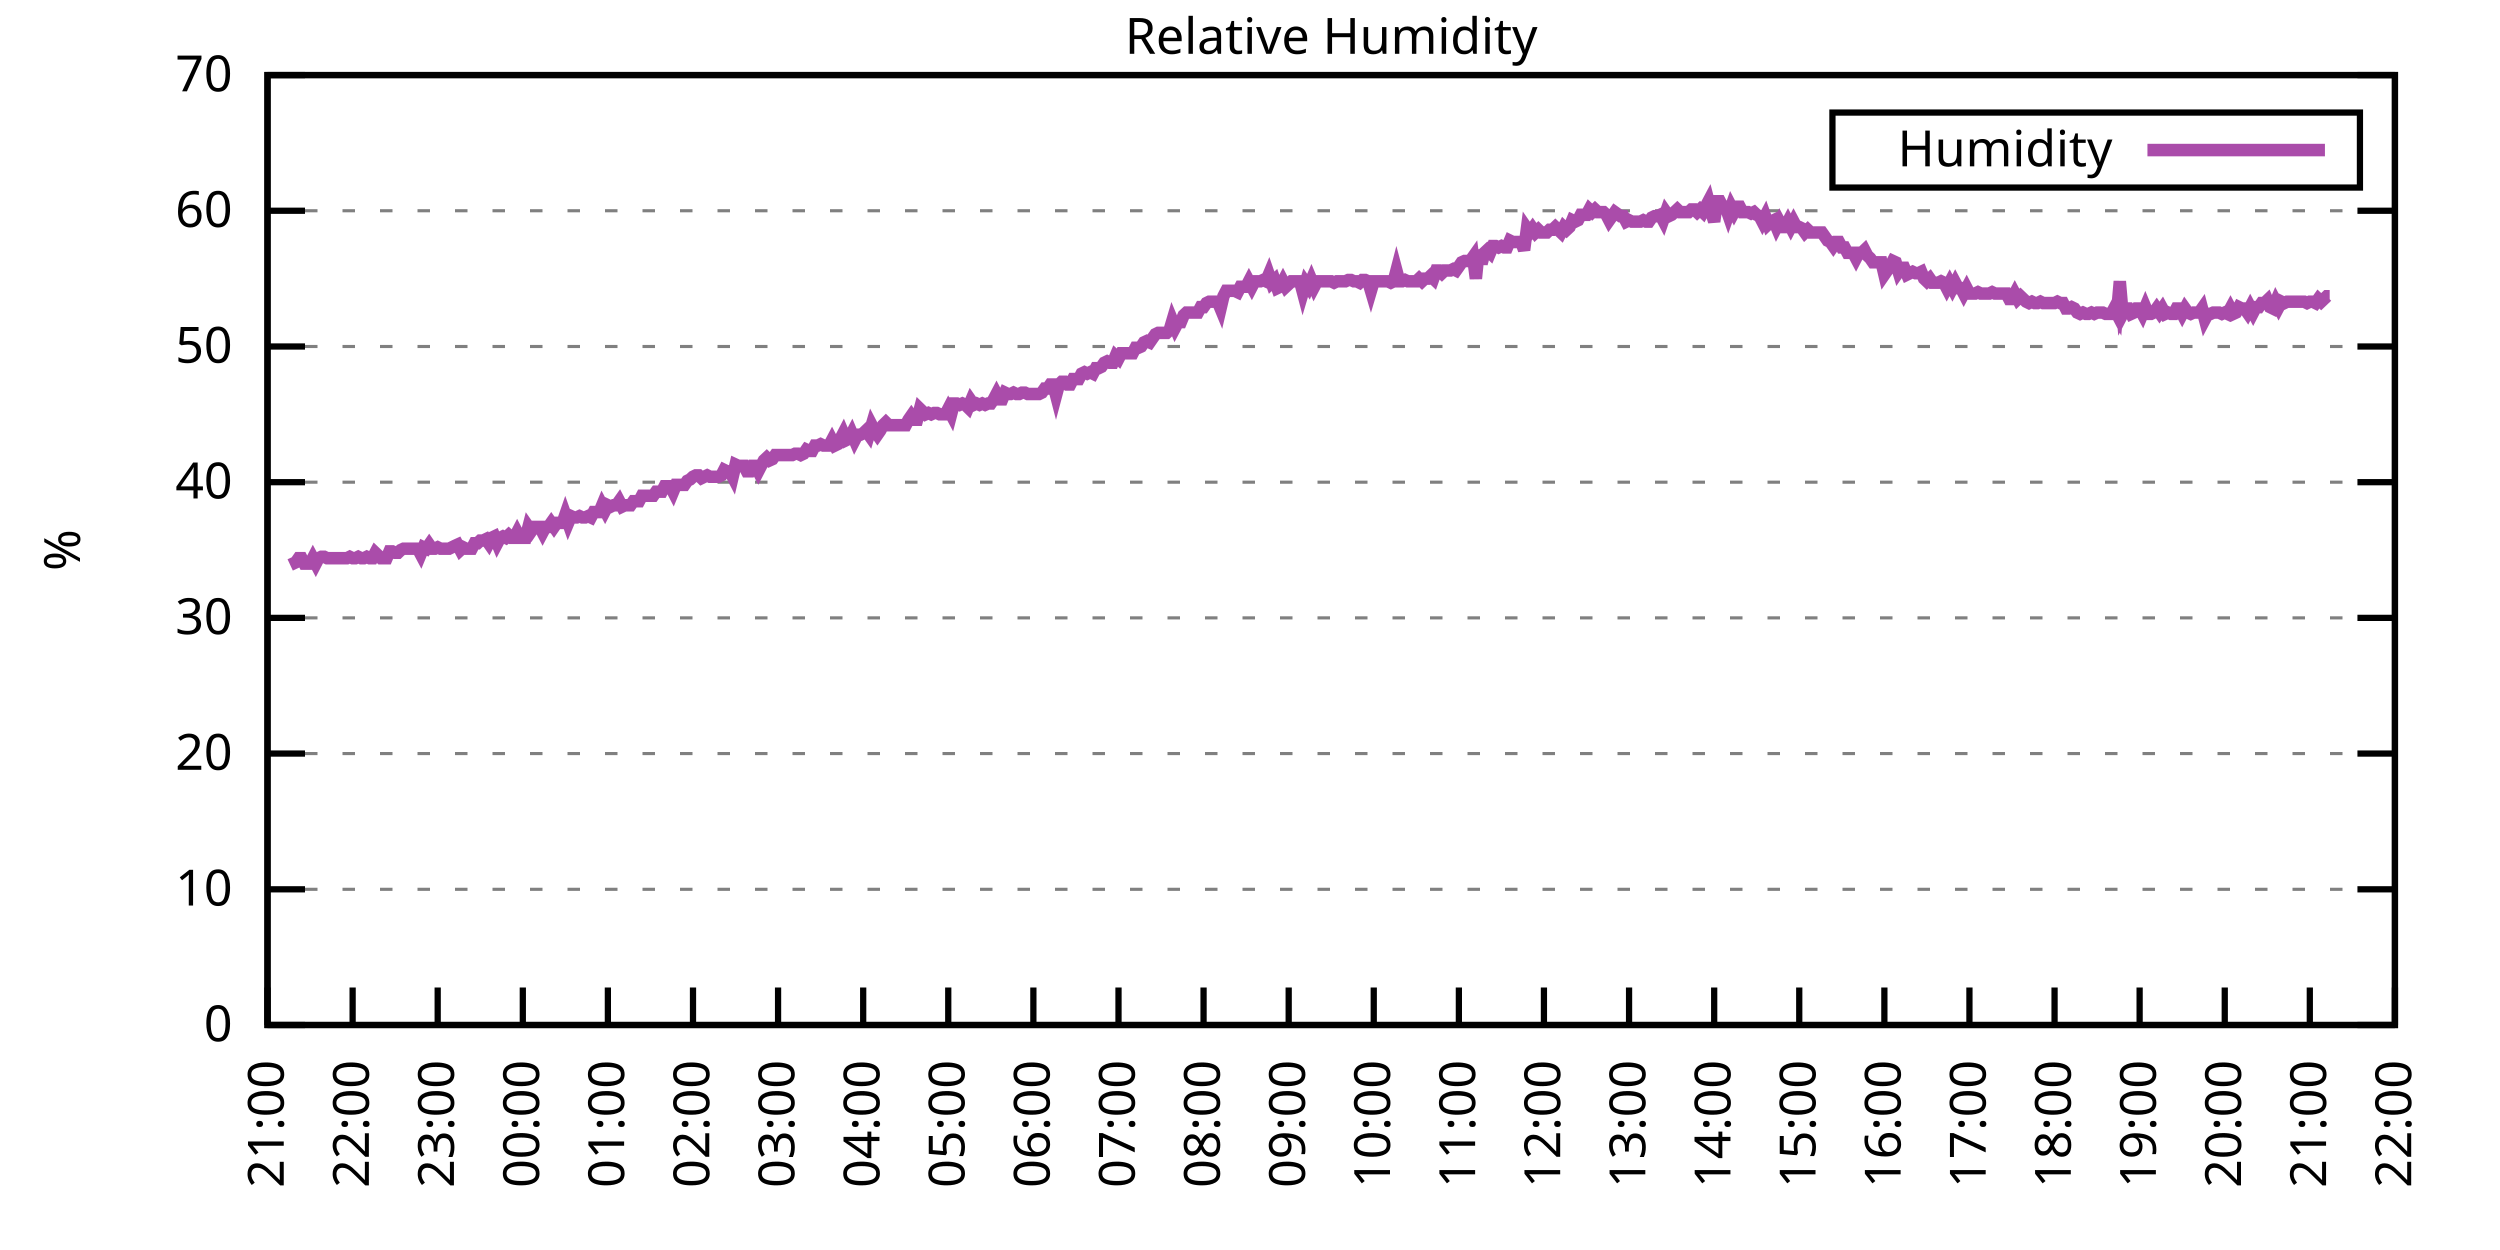
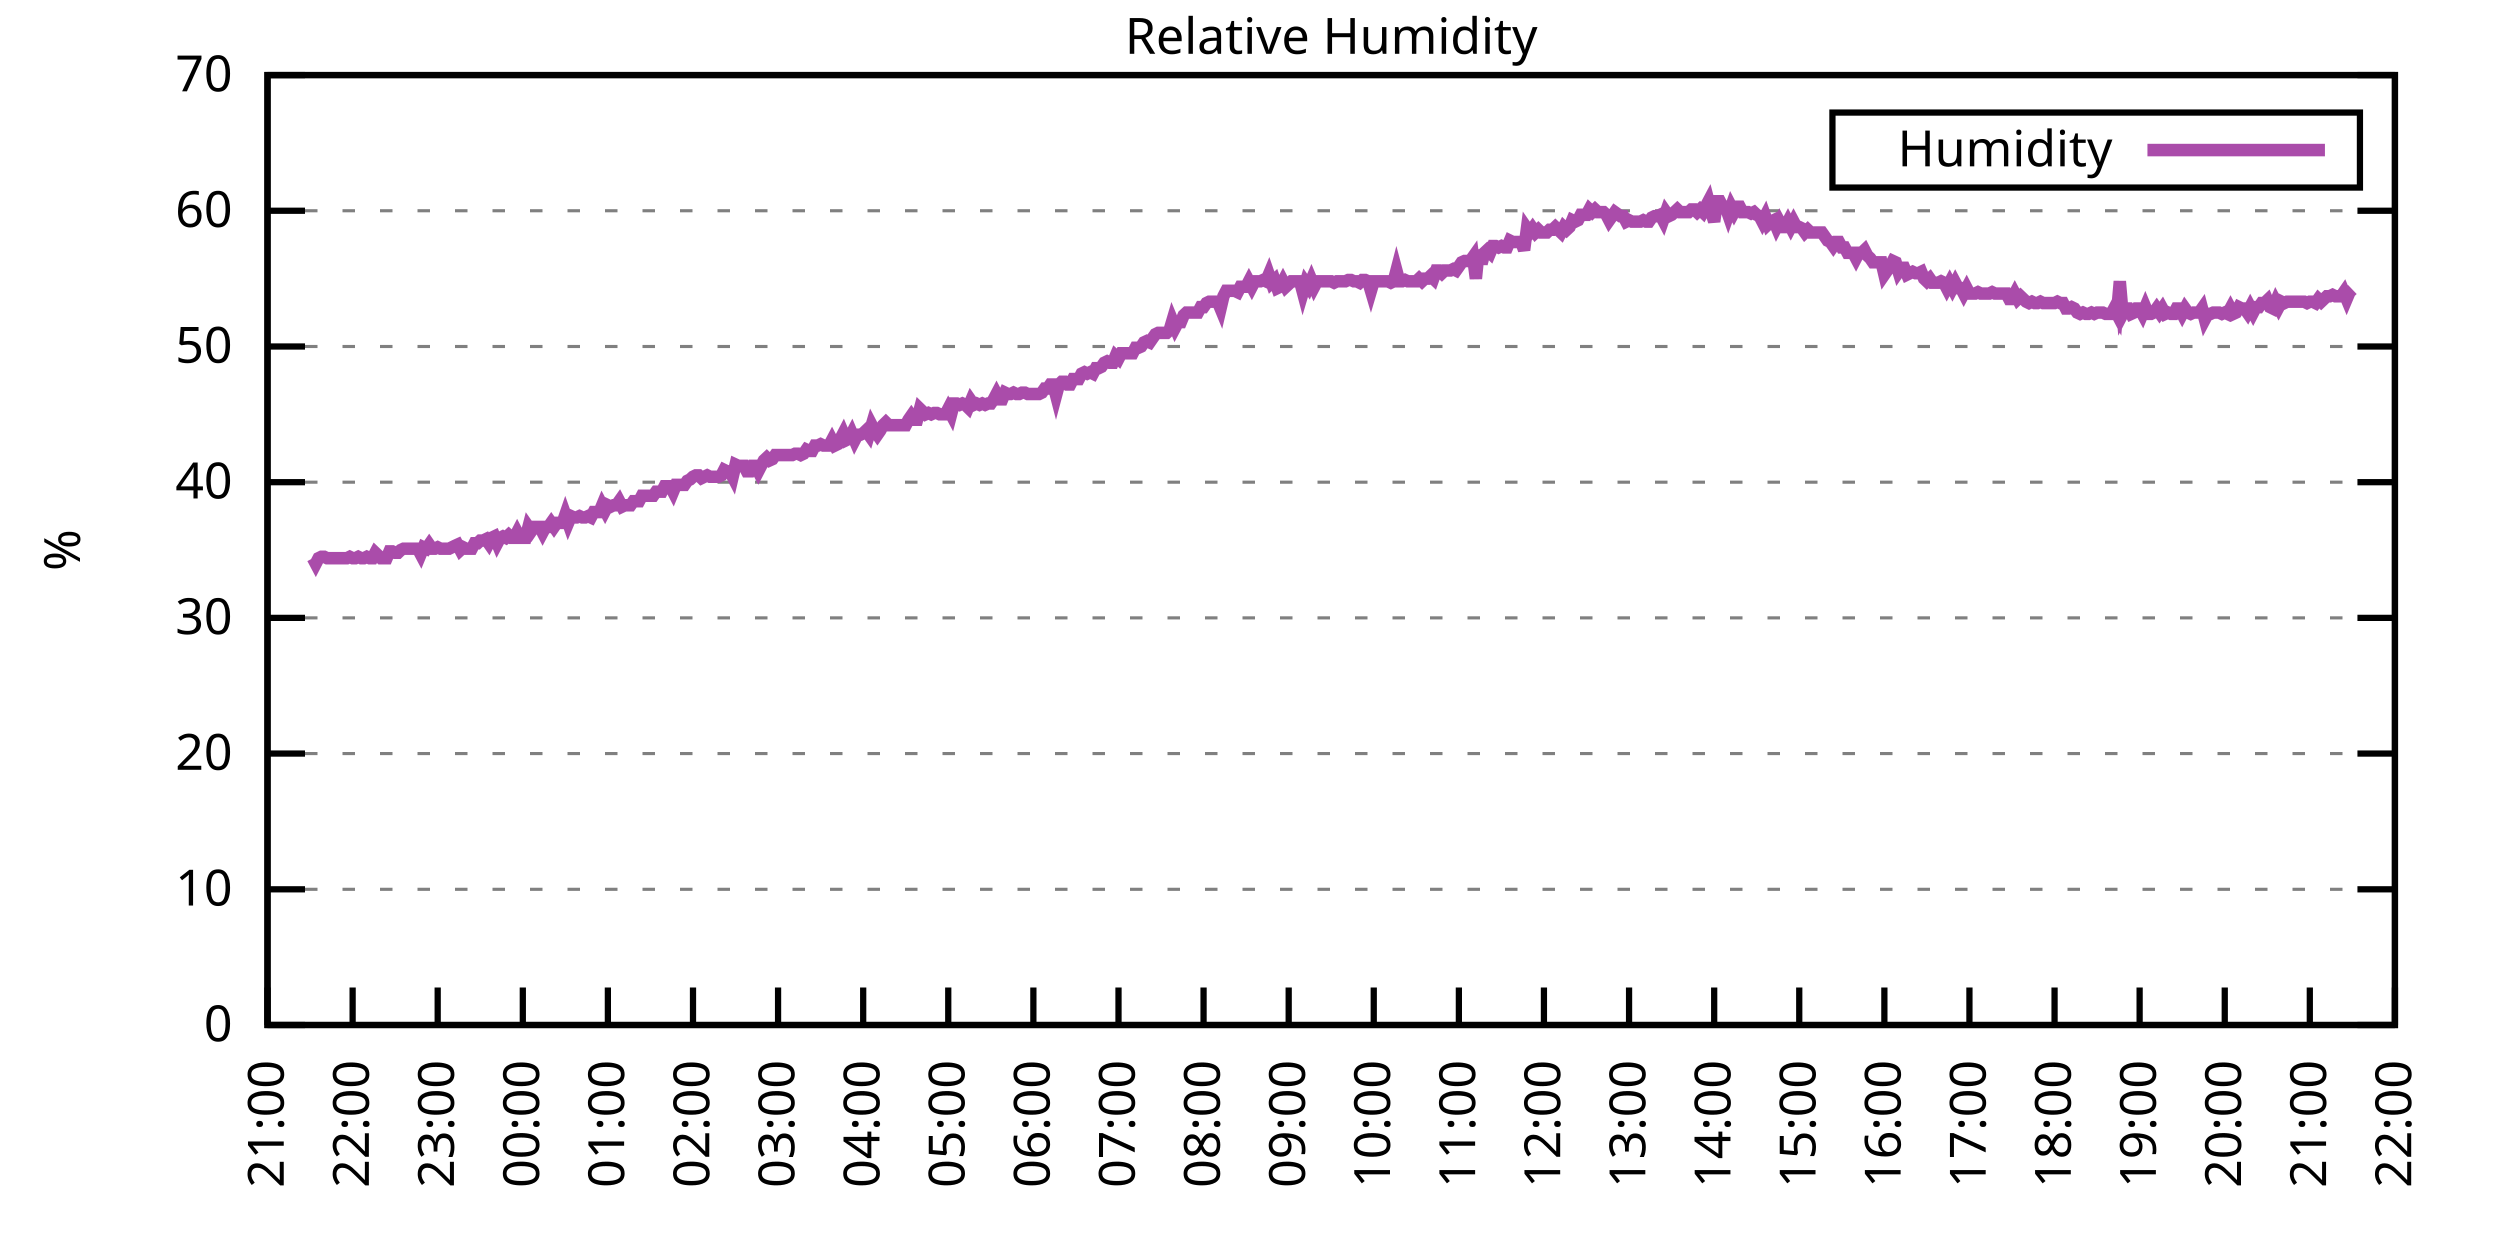
<svg xmlns="http://www.w3.org/2000/svg" xmlns:xlink="http://www.w3.org/1999/xlink" width="400" height="200" viewBox="0 0 400 200">
  <g id="gnuplot_canvas">
    <rect x="0" y="0" width="400" height="200" fill="none" />
    <defs>
      <circle id="gpDot" r="0.5" stroke-width="0.5" stroke="currentColor" />
      <path id="gpPt0" stroke-width="0.333" stroke="currentColor" d="M-1,0 h2 M0,-1 v2" />
      <path id="gpPt1" stroke-width="0.333" stroke="currentColor" d="M-1,-1 L1,1 M1,-1 L-1,1" />
      <path id="gpPt2" stroke-width="0.333" stroke="currentColor" d="M-1,0 L1,0 M0,-1 L0,1 M-1,-1 L1,1 M-1,1 L1,-1" />
      <rect id="gpPt3" stroke-width="0.333" stroke="currentColor" x="-1" y="-1" width="2" height="2" />
      <rect id="gpPt4" stroke-width="0.333" stroke="currentColor" fill="currentColor" x="-1" y="-1" width="2" height="2" />
      <circle id="gpPt5" stroke-width="0.333" stroke="currentColor" cx="0" cy="0" r="1" />
      <use xlink:href="#gpPt5" id="gpPt6" fill="currentColor" stroke="none" />
      <path id="gpPt7" stroke-width="0.333" stroke="currentColor" d="M0,-1.33 L-1.33,0.67 L1.33,0.67 z" />
      <use xlink:href="#gpPt7" id="gpPt8" fill="currentColor" stroke="none" />
      <use xlink:href="#gpPt7" id="gpPt9" stroke="currentColor" transform="rotate(180)" />
      <use xlink:href="#gpPt9" id="gpPt10" fill="currentColor" stroke="none" />
      <use xlink:href="#gpPt3" id="gpPt11" stroke="currentColor" transform="rotate(45)" />
      <use xlink:href="#gpPt11" id="gpPt12" fill="currentColor" stroke="none" />
      <path id="gpPt13" stroke-width="0.333" stroke="currentColor" d="M0,1.330 L1.265,0.411 L0.782,-1.067 L-0.782,-1.076 L-1.265,0.411 z" />
      <use xlink:href="#gpPt13" id="gpPt14" fill="currentColor" stroke="none" />
      <filter id="textbox" filterUnits="objectBoundingBox" x="0" y="0" height="1" width="1">
        <feFlood flood-color="white" flood-opacity="1" result="bgnd" />
        <feComposite in="SourceGraphic" in2="bgnd" operator="atop" />
      </filter>
      <filter id="greybox" filterUnits="objectBoundingBox" x="0" y="0" height="1" width="1">
        <feFlood flood-color="lightgrey" flood-opacity="1" result="grey" />
        <feComposite in="SourceGraphic" in2="grey" operator="atop" />
      </filter>
    </defs>
    <g fill="none" color="white" stroke="currentColor" stroke-width="1.00" stroke-linecap="butt" stroke-linejoin="miter">
</g>
    <g fill="none" color="black" stroke="currentColor" stroke-width="1.00" stroke-linecap="butt" stroke-linejoin="miter">
      <g stroke="none" shape-rendering="crispEdges">
        <polygon fill="rgb(255, 255, 255)" points="42.80,164.00 383.18,164.00 383.18,12.02 42.80,12.02 " />
      </g>
    </g>
    <g fill="none" color="black" stroke="currentColor" stroke-width="1.00" stroke-linecap="butt" stroke-linejoin="miter">
</g>
    <g fill="none" color="black" stroke="black" stroke-width="0.50" stroke-linecap="butt" stroke-linejoin="miter">
</g>
    <g fill="none" color="gray" stroke="currentColor" stroke-width="0.50" stroke-linecap="butt" stroke-linejoin="miter">
      <path stroke="gray" stroke-dasharray="2,4" class="gridline" d="M42.80,164.00 L383.19,164.00  " />
    </g>
    <g fill="none" color="gray" stroke="gray" stroke-width="1.00" stroke-linecap="butt" stroke-linejoin="miter">
</g>
    <g fill="none" color="black" stroke="currentColor" stroke-width="1.00" stroke-linecap="butt" stroke-linejoin="miter">
      <path stroke="black" d="M42.80,164.00 L48.80,164.00 M383.19,164.00 L377.19,164.00  " />
      <g transform="translate(37.20,166.60)" stroke="none" fill="black" font-family="Sans" font-size="8.00" text-anchor="end">
        <text>
          <tspan font-family="Sans"> 0</tspan>
        </text>
      </g>
    </g>
    <g fill="none" color="black" stroke="currentColor" stroke-width="1.00" stroke-linecap="butt" stroke-linejoin="miter">
</g>
    <g fill="none" color="black" stroke="black" stroke-width="0.50" stroke-linecap="butt" stroke-linejoin="miter">
</g>
    <g fill="none" color="gray" stroke="currentColor" stroke-width="0.50" stroke-linecap="butt" stroke-linejoin="miter">
      <path stroke="gray" stroke-dasharray="2,4" class="gridline" d="M42.80,142.29 L383.19,142.29  " />
    </g>
    <g fill="none" color="gray" stroke="gray" stroke-width="1.00" stroke-linecap="butt" stroke-linejoin="miter">
</g>
    <g fill="none" color="black" stroke="currentColor" stroke-width="1.00" stroke-linecap="butt" stroke-linejoin="miter">
      <path stroke="black" d="M42.80,142.29 L48.80,142.29 M383.19,142.29 L377.19,142.29  " />
      <g transform="translate(37.20,144.89)" stroke="none" fill="black" font-family="Sans" font-size="8.00" text-anchor="end">
        <text>
          <tspan font-family="Sans"> 10</tspan>
        </text>
      </g>
    </g>
    <g fill="none" color="black" stroke="currentColor" stroke-width="1.00" stroke-linecap="butt" stroke-linejoin="miter">
</g>
    <g fill="none" color="black" stroke="black" stroke-width="0.50" stroke-linecap="butt" stroke-linejoin="miter">
</g>
    <g fill="none" color="gray" stroke="currentColor" stroke-width="0.50" stroke-linecap="butt" stroke-linejoin="miter">
      <path stroke="gray" stroke-dasharray="2,4" class="gridline" d="M42.80,120.57 L383.19,120.57  " />
    </g>
    <g fill="none" color="gray" stroke="gray" stroke-width="1.00" stroke-linecap="butt" stroke-linejoin="miter">
</g>
    <g fill="none" color="black" stroke="currentColor" stroke-width="1.00" stroke-linecap="butt" stroke-linejoin="miter">
      <path stroke="black" d="M42.80,120.57 L48.80,120.57 M383.19,120.57 L377.19,120.57  " />
      <g transform="translate(37.20,123.17)" stroke="none" fill="black" font-family="Sans" font-size="8.00" text-anchor="end">
        <text>
          <tspan font-family="Sans"> 20</tspan>
        </text>
      </g>
    </g>
    <g fill="none" color="black" stroke="currentColor" stroke-width="1.00" stroke-linecap="butt" stroke-linejoin="miter">
</g>
    <g fill="none" color="black" stroke="black" stroke-width="0.50" stroke-linecap="butt" stroke-linejoin="miter">
</g>
    <g fill="none" color="gray" stroke="currentColor" stroke-width="0.50" stroke-linecap="butt" stroke-linejoin="miter">
      <path stroke="gray" stroke-dasharray="2,4" class="gridline" d="M42.80,98.86 L383.19,98.86  " />
    </g>
    <g fill="none" color="gray" stroke="gray" stroke-width="1.00" stroke-linecap="butt" stroke-linejoin="miter">
</g>
    <g fill="none" color="black" stroke="currentColor" stroke-width="1.00" stroke-linecap="butt" stroke-linejoin="miter">
      <path stroke="black" d="M42.80,98.86 L48.80,98.86 M383.19,98.86 L377.19,98.86  " />
      <g transform="translate(37.20,101.46)" stroke="none" fill="black" font-family="Sans" font-size="8.00" text-anchor="end">
        <text>
          <tspan font-family="Sans"> 30</tspan>
        </text>
      </g>
    </g>
    <g fill="none" color="black" stroke="currentColor" stroke-width="1.00" stroke-linecap="butt" stroke-linejoin="miter">
</g>
    <g fill="none" color="black" stroke="black" stroke-width="0.50" stroke-linecap="butt" stroke-linejoin="miter">
</g>
    <g fill="none" color="gray" stroke="currentColor" stroke-width="0.50" stroke-linecap="butt" stroke-linejoin="miter">
      <path stroke="gray" stroke-dasharray="2,4" class="gridline" d="M42.80,77.15 L383.19,77.15  " />
    </g>
    <g fill="none" color="gray" stroke="gray" stroke-width="1.00" stroke-linecap="butt" stroke-linejoin="miter">
</g>
    <g fill="none" color="black" stroke="currentColor" stroke-width="1.00" stroke-linecap="butt" stroke-linejoin="miter">
      <path stroke="black" d="M42.80,77.15 L48.80,77.15 M383.19,77.15 L377.19,77.15  " />
      <g transform="translate(37.20,79.75)" stroke="none" fill="black" font-family="Sans" font-size="8.00" text-anchor="end">
        <text>
          <tspan font-family="Sans"> 40</tspan>
        </text>
      </g>
    </g>
    <g fill="none" color="black" stroke="currentColor" stroke-width="1.00" stroke-linecap="butt" stroke-linejoin="miter">
</g>
    <g fill="none" color="black" stroke="black" stroke-width="0.50" stroke-linecap="butt" stroke-linejoin="miter">
</g>
    <g fill="none" color="gray" stroke="currentColor" stroke-width="0.50" stroke-linecap="butt" stroke-linejoin="miter">
      <path stroke="gray" stroke-dasharray="2,4" class="gridline" d="M42.80,55.44 L383.19,55.44  " />
    </g>
    <g fill="none" color="gray" stroke="gray" stroke-width="1.00" stroke-linecap="butt" stroke-linejoin="miter">
</g>
    <g fill="none" color="black" stroke="currentColor" stroke-width="1.00" stroke-linecap="butt" stroke-linejoin="miter">
      <path stroke="black" d="M42.80,55.44 L48.80,55.44 M383.19,55.44 L377.19,55.44  " />
      <g transform="translate(37.20,58.04)" stroke="none" fill="black" font-family="Sans" font-size="8.00" text-anchor="end">
        <text>
          <tspan font-family="Sans"> 50</tspan>
        </text>
      </g>
    </g>
    <g fill="none" color="black" stroke="currentColor" stroke-width="1.00" stroke-linecap="butt" stroke-linejoin="miter">
</g>
    <g fill="none" color="black" stroke="black" stroke-width="0.50" stroke-linecap="butt" stroke-linejoin="miter">
</g>
    <g fill="none" color="gray" stroke="currentColor" stroke-width="0.50" stroke-linecap="butt" stroke-linejoin="miter">
      <path stroke="gray" stroke-dasharray="2,4" class="gridline" d="M42.80,33.72 L383.19,33.72  " />
    </g>
    <g fill="none" color="gray" stroke="gray" stroke-width="1.00" stroke-linecap="butt" stroke-linejoin="miter">
</g>
    <g fill="none" color="black" stroke="currentColor" stroke-width="1.00" stroke-linecap="butt" stroke-linejoin="miter">
      <path stroke="black" d="M42.80,33.72 L48.80,33.72 M383.19,33.72 L377.19,33.72  " />
      <g transform="translate(37.20,36.32)" stroke="none" fill="black" font-family="Sans" font-size="8.00" text-anchor="end">
        <text>
          <tspan font-family="Sans"> 60</tspan>
        </text>
      </g>
    </g>
    <g fill="none" color="black" stroke="currentColor" stroke-width="1.00" stroke-linecap="butt" stroke-linejoin="miter">
</g>
    <g fill="none" color="black" stroke="black" stroke-width="0.50" stroke-linecap="butt" stroke-linejoin="miter">
</g>
    <g fill="none" color="gray" stroke="currentColor" stroke-width="0.50" stroke-linecap="butt" stroke-linejoin="miter">
      <path stroke="gray" stroke-dasharray="2,4" class="gridline" d="M42.80,12.01 L383.19,12.01  " />
    </g>
    <g fill="none" color="gray" stroke="gray" stroke-width="1.00" stroke-linecap="butt" stroke-linejoin="miter">
</g>
    <g fill="none" color="black" stroke="currentColor" stroke-width="1.00" stroke-linecap="butt" stroke-linejoin="miter">
      <path stroke="black" d="M42.80,12.01 L48.80,12.01 M383.19,12.01 L377.19,12.01  " />
      <g transform="translate(37.20,14.61)" stroke="none" fill="black" font-family="Sans" font-size="8.00" text-anchor="end">
        <text>
          <tspan font-family="Sans"> 70</tspan>
        </text>
      </g>
    </g>
    <g fill="none" color="black" stroke="currentColor" stroke-width="1.00" stroke-linecap="butt" stroke-linejoin="miter">
      <path stroke="black" d="M42.80,164.00 L42.80,158.00  " />
      <g transform="translate(45.40,169.60) rotate(270.00)" stroke="none" fill="black" font-family="Sans" font-size="8.00" text-anchor="end">
        <text>
          <tspan font-family="Sans">21:00</tspan>
        </text>
      </g>
    </g>
    <g fill="none" color="black" stroke="currentColor" stroke-width="1.00" stroke-linecap="butt" stroke-linejoin="miter">
      <path stroke="black" d="M56.42,164.00 L56.42,158.00  " />
      <g transform="translate(59.02,169.60) rotate(270.00)" stroke="none" fill="black" font-family="Sans" font-size="8.00" text-anchor="end">
        <text>
          <tspan font-family="Sans">22:00</tspan>
        </text>
      </g>
    </g>
    <g fill="none" color="black" stroke="currentColor" stroke-width="1.00" stroke-linecap="butt" stroke-linejoin="miter">
      <path stroke="black" d="M70.03,164.00 L70.03,158.00  " />
      <g transform="translate(72.63,169.60) rotate(270.00)" stroke="none" fill="black" font-family="Sans" font-size="8.00" text-anchor="end">
        <text>
          <tspan font-family="Sans">23:00</tspan>
        </text>
      </g>
    </g>
    <g fill="none" color="black" stroke="currentColor" stroke-width="1.00" stroke-linecap="butt" stroke-linejoin="miter">
      <path stroke="black" d="M83.65,164.00 L83.65,158.00  " />
      <g transform="translate(86.25,169.60) rotate(270.00)" stroke="none" fill="black" font-family="Sans" font-size="8.00" text-anchor="end">
        <text>
          <tspan font-family="Sans">00:00</tspan>
        </text>
      </g>
    </g>
    <g fill="none" color="black" stroke="currentColor" stroke-width="1.00" stroke-linecap="butt" stroke-linejoin="miter">
      <path stroke="black" d="M97.26,164.00 L97.26,158.00  " />
      <g transform="translate(99.86,169.60) rotate(270.00)" stroke="none" fill="black" font-family="Sans" font-size="8.00" text-anchor="end">
        <text>
          <tspan font-family="Sans">01:00</tspan>
        </text>
      </g>
    </g>
    <g fill="none" color="black" stroke="currentColor" stroke-width="1.00" stroke-linecap="butt" stroke-linejoin="miter">
      <path stroke="black" d="M110.88,164.00 L110.88,158.00  " />
      <g transform="translate(113.48,169.60) rotate(270.00)" stroke="none" fill="black" font-family="Sans" font-size="8.00" text-anchor="end">
        <text>
          <tspan font-family="Sans">02:00</tspan>
        </text>
      </g>
    </g>
    <g fill="none" color="black" stroke="currentColor" stroke-width="1.00" stroke-linecap="butt" stroke-linejoin="miter">
      <path stroke="black" d="M124.49,164.00 L124.49,158.00  " />
      <g transform="translate(127.09,169.60) rotate(270.00)" stroke="none" fill="black" font-family="Sans" font-size="8.00" text-anchor="end">
        <text>
          <tspan font-family="Sans">03:00</tspan>
        </text>
      </g>
    </g>
    <g fill="none" color="black" stroke="currentColor" stroke-width="1.00" stroke-linecap="butt" stroke-linejoin="miter">
      <path stroke="black" d="M138.11,164.00 L138.11,158.00  " />
      <g transform="translate(140.71,169.60) rotate(270.00)" stroke="none" fill="black" font-family="Sans" font-size="8.00" text-anchor="end">
        <text>
          <tspan font-family="Sans">04:00</tspan>
        </text>
      </g>
    </g>
    <g fill="none" color="black" stroke="currentColor" stroke-width="1.00" stroke-linecap="butt" stroke-linejoin="miter">
      <path stroke="black" d="M151.72,164.00 L151.72,158.00  " />
      <g transform="translate(154.32,169.60) rotate(270.00)" stroke="none" fill="black" font-family="Sans" font-size="8.00" text-anchor="end">
        <text>
          <tspan font-family="Sans">05:00</tspan>
        </text>
      </g>
    </g>
    <g fill="none" color="black" stroke="currentColor" stroke-width="1.00" stroke-linecap="butt" stroke-linejoin="miter">
      <path stroke="black" d="M165.34,164.00 L165.34,158.00  " />
      <g transform="translate(167.94,169.60) rotate(270.00)" stroke="none" fill="black" font-family="Sans" font-size="8.00" text-anchor="end">
        <text>
          <tspan font-family="Sans">06:00</tspan>
        </text>
      </g>
    </g>
    <g fill="none" color="black" stroke="currentColor" stroke-width="1.00" stroke-linecap="butt" stroke-linejoin="miter">
      <path stroke="black" d="M178.96,164.00 L178.96,158.00  " />
      <g transform="translate(181.56,169.60) rotate(270.00)" stroke="none" fill="black" font-family="Sans" font-size="8.00" text-anchor="end">
        <text>
          <tspan font-family="Sans">07:00</tspan>
        </text>
      </g>
    </g>
    <g fill="none" color="black" stroke="currentColor" stroke-width="1.00" stroke-linecap="butt" stroke-linejoin="miter">
      <path stroke="black" d="M192.57,164.00 L192.57,158.00  " />
      <g transform="translate(195.17,169.60) rotate(270.00)" stroke="none" fill="black" font-family="Sans" font-size="8.00" text-anchor="end">
        <text>
          <tspan font-family="Sans">08:00</tspan>
        </text>
      </g>
    </g>
    <g fill="none" color="black" stroke="currentColor" stroke-width="1.00" stroke-linecap="butt" stroke-linejoin="miter">
      <path stroke="black" d="M206.19,164.00 L206.19,158.00  " />
      <g transform="translate(208.79,169.60) rotate(270.00)" stroke="none" fill="black" font-family="Sans" font-size="8.00" text-anchor="end">
        <text>
          <tspan font-family="Sans">09:00</tspan>
        </text>
      </g>
    </g>
    <g fill="none" color="black" stroke="currentColor" stroke-width="1.00" stroke-linecap="butt" stroke-linejoin="miter">
      <path stroke="black" d="M219.80,164.00 L219.80,158.00  " />
      <g transform="translate(222.40,169.60) rotate(270.00)" stroke="none" fill="black" font-family="Sans" font-size="8.00" text-anchor="end">
        <text>
          <tspan font-family="Sans">10:00</tspan>
        </text>
      </g>
    </g>
    <g fill="none" color="black" stroke="currentColor" stroke-width="1.00" stroke-linecap="butt" stroke-linejoin="miter">
      <path stroke="black" d="M233.42,164.00 L233.42,158.00  " />
      <g transform="translate(236.02,169.60) rotate(270.00)" stroke="none" fill="black" font-family="Sans" font-size="8.00" text-anchor="end">
        <text>
          <tspan font-family="Sans">11:00</tspan>
        </text>
      </g>
    </g>
    <g fill="none" color="black" stroke="currentColor" stroke-width="1.00" stroke-linecap="butt" stroke-linejoin="miter">
      <path stroke="black" d="M247.03,164.00 L247.03,158.00  " />
      <g transform="translate(249.63,169.60) rotate(270.00)" stroke="none" fill="black" font-family="Sans" font-size="8.00" text-anchor="end">
        <text>
          <tspan font-family="Sans">12:00</tspan>
        </text>
      </g>
    </g>
    <g fill="none" color="black" stroke="currentColor" stroke-width="1.00" stroke-linecap="butt" stroke-linejoin="miter">
      <path stroke="black" d="M260.65,164.00 L260.65,158.00  " />
      <g transform="translate(263.25,169.60) rotate(270.00)" stroke="none" fill="black" font-family="Sans" font-size="8.00" text-anchor="end">
        <text>
          <tspan font-family="Sans">13:00</tspan>
        </text>
      </g>
    </g>
    <g fill="none" color="black" stroke="currentColor" stroke-width="1.00" stroke-linecap="butt" stroke-linejoin="miter">
      <path stroke="black" d="M274.27,164.00 L274.27,158.00  " />
      <g transform="translate(276.87,169.60) rotate(270.00)" stroke="none" fill="black" font-family="Sans" font-size="8.00" text-anchor="end">
        <text>
          <tspan font-family="Sans">14:00</tspan>
        </text>
      </g>
    </g>
    <g fill="none" color="black" stroke="currentColor" stroke-width="1.00" stroke-linecap="butt" stroke-linejoin="miter">
      <path stroke="black" d="M287.88,164.00 L287.88,158.00  " />
      <g transform="translate(290.48,169.60) rotate(270.00)" stroke="none" fill="black" font-family="Sans" font-size="8.00" text-anchor="end">
        <text>
          <tspan font-family="Sans">15:00</tspan>
        </text>
      </g>
    </g>
    <g fill="none" color="black" stroke="currentColor" stroke-width="1.00" stroke-linecap="butt" stroke-linejoin="miter">
      <path stroke="black" d="M301.50,164.00 L301.50,158.00  " />
      <g transform="translate(304.10,169.60) rotate(270.00)" stroke="none" fill="black" font-family="Sans" font-size="8.00" text-anchor="end">
        <text>
          <tspan font-family="Sans">16:00</tspan>
        </text>
      </g>
    </g>
    <g fill="none" color="black" stroke="currentColor" stroke-width="1.00" stroke-linecap="butt" stroke-linejoin="miter">
      <path stroke="black" d="M315.11,164.00 L315.11,158.00  " />
      <g transform="translate(317.71,169.60) rotate(270.00)" stroke="none" fill="black" font-family="Sans" font-size="8.00" text-anchor="end">
        <text>
          <tspan font-family="Sans">17:00</tspan>
        </text>
      </g>
    </g>
    <g fill="none" color="black" stroke="currentColor" stroke-width="1.00" stroke-linecap="butt" stroke-linejoin="miter">
      <path stroke="black" d="M328.73,164.00 L328.73,158.00  " />
      <g transform="translate(331.33,169.60) rotate(270.00)" stroke="none" fill="black" font-family="Sans" font-size="8.00" text-anchor="end">
        <text>
          <tspan font-family="Sans">18:00</tspan>
        </text>
      </g>
    </g>
    <g fill="none" color="black" stroke="currentColor" stroke-width="1.00" stroke-linecap="butt" stroke-linejoin="miter">
      <path stroke="black" d="M342.34,164.00 L342.34,158.00  " />
      <g transform="translate(344.94,169.60) rotate(270.00)" stroke="none" fill="black" font-family="Sans" font-size="8.00" text-anchor="end">
        <text>
          <tspan font-family="Sans">19:00</tspan>
        </text>
      </g>
    </g>
    <g fill="none" color="black" stroke="currentColor" stroke-width="1.00" stroke-linecap="butt" stroke-linejoin="miter">
      <path stroke="black" d="M355.96,164.00 L355.96,158.00  " />
      <g transform="translate(358.56,169.60) rotate(270.00)" stroke="none" fill="black" font-family="Sans" font-size="8.00" text-anchor="end">
        <text>
          <tspan font-family="Sans">20:00</tspan>
        </text>
      </g>
    </g>
    <g fill="none" color="black" stroke="currentColor" stroke-width="1.00" stroke-linecap="butt" stroke-linejoin="miter">
      <path stroke="black" d="M369.57,164.00 L369.57,158.00  " />
      <g transform="translate(372.17,169.60) rotate(270.00)" stroke="none" fill="black" font-family="Sans" font-size="8.00" text-anchor="end">
        <text>
          <tspan font-family="Sans">21:00</tspan>
        </text>
      </g>
    </g>
    <g fill="none" color="black" stroke="currentColor" stroke-width="1.00" stroke-linecap="butt" stroke-linejoin="miter">
      <path stroke="black" d="M383.19,164.00 L383.19,158.00  " />
      <g transform="translate(385.79,169.60) rotate(270.00)" stroke="none" fill="black" font-family="Sans" font-size="8.00" text-anchor="end">
        <text>
          <tspan font-family="Sans">22:00</tspan>
        </text>
      </g>
    </g>
    <g fill="none" color="black" stroke="currentColor" stroke-width="1.00" stroke-linecap="butt" stroke-linejoin="miter">
</g>
    <g fill="none" color="black" stroke="currentColor" stroke-width="1.00" stroke-linecap="butt" stroke-linejoin="miter">
      <path stroke="black" d="M42.80,12.01 L42.80,164.00 L383.19,164.00 L383.19,12.01 L42.80,12.01 Z  " />
    </g>
    <g fill="none" color="black" stroke="currentColor" stroke-width="1.00" stroke-linecap="butt" stroke-linejoin="miter">
</g>
    <g fill="none" color="black" stroke="currentColor" stroke-width="1.00" stroke-linecap="butt" stroke-linejoin="miter">
      <path stroke="black" d="M293.19,30.01 L293.19,18.01 L377.59,18.01 L377.59,30.01 L293.19,30.01 Z  " />
    </g>
    <g id="Relative_Humidity_plot_1">
      <g fill="none" color="white" stroke="black" stroke-width="2.00" stroke-linecap="butt" stroke-linejoin="miter">
</g>
      <g fill="none" color="black" stroke="currentColor" stroke-width="2.00" stroke-linecap="butt" stroke-linejoin="miter">
        <g transform="translate(337.99,26.61)" stroke="none" fill="black" font-family="Sans" font-size="8.00" text-anchor="end">
          <text>
            <tspan font-family="Sans">Humidity</tspan>
          </text>
        </g>
      </g>
      <g fill="none" color="black" stroke="currentColor" stroke-width="2.00" stroke-linecap="butt" stroke-linejoin="miter">
-         <path stroke="rgb(170,  76, 170)" d="M343.59,24.01 L371.99,24.01 M46.43,90.39 L46.88,90.18 L47.34,89.96 L47.79,89.31 L48.25,89.31 L48.70,90.18   L49.15,90.18 L49.61,90.18 L50.06,89.31 L50.52,90.18 L50.97,89.31 L51.42,89.09 L51.88,89.09 L52.33,89.31   L52.78,89.31 L53.24,89.31 L53.69,89.31 L54.15,89.31 L54.60,89.31 L55.05,89.31 L55.51,89.31 L55.96,89.09   L56.42,89.31 L56.87,89.31 L57.32,89.09 L57.78,89.31 L58.23,89.31 L58.68,89.09 L59.14,89.31 L59.59,89.31   L60.05,88.44 L60.50,88.87 L60.95,89.31 L61.41,89.31 L61.86,89.31 L62.32,88.22 L62.77,88.22 L63.22,88.44   L63.68,88.44 L64.13,88.00 L64.58,87.79 L65.04,87.79 L65.49,87.79 L65.95,87.79 L66.40,87.79 L66.85,87.79   L67.31,88.66 L67.76,87.57 L68.22,87.79 L68.67,87.14 L69.12,87.79 L69.58,87.79 L70.03,87.57 L70.49,87.79   L70.94,87.79 L71.39,87.79 L71.85,87.79 L72.30,87.57 L72.75,87.35 L73.21,87.14 L73.66,88.00 L74.12,87.57   L74.57,87.79 L75.02,87.79 L75.48,87.79 L75.93,86.92 L76.39,86.92 L76.84,86.49 L77.29,86.49 L77.75,86.27   L78.20,86.92 L78.65,86.05 L79.11,85.83 L79.56,86.92 L80.02,86.05 L80.47,85.83 L80.92,86.05 L81.38,85.62   L81.83,86.05 L82.29,86.05 L82.74,85.18 L83.19,86.05 L83.65,86.05 L84.10,86.05 L84.55,84.31 L85.01,84.97   L85.46,84.31 L85.92,84.31 L86.37,84.31 L86.82,85.18 L87.28,84.31 L87.73,84.31 L88.19,83.66 L88.64,84.31   L89.09,83.66 L89.55,83.66 L90.00,83.66 L90.45,82.36 L90.91,83.66 L91.36,82.58 L91.82,82.79 L92.27,82.79   L92.72,82.58 L93.18,82.79 L93.63,82.79 L94.09,82.58 L94.54,82.79 L94.99,81.93 L95.45,81.93 L95.90,81.93   L96.35,80.84 L96.81,81.71 L97.26,80.84 L97.72,81.06 L98.17,80.84 L98.62,80.84 L99.08,80.19 L99.53,81.06   L99.99,80.84 L100.44,80.84 L100.89,80.84 L101.35,80.19 L101.80,80.19 L102.25,80.19 L102.71,79.32 L103.16,79.32   L103.62,79.32 L104.07,79.32 L104.52,79.32 L104.98,78.67 L105.43,78.67 L105.89,78.67 L106.34,77.80 L106.79,77.80   L107.25,77.80 L107.70,78.67 L108.15,77.58 L108.61,77.58 L109.06,77.58 L109.52,77.58 L109.97,76.93 L110.42,76.71   L110.88,76.28 L111.33,76.06 L111.79,76.06 L112.24,76.50 L112.69,76.28 L113.15,76.06 L113.60,76.28 L114.05,76.28   L114.51,76.28 L114.96,76.28 L115.42,76.06 L115.87,75.19 L116.32,75.41 L116.78,75.41 L117.23,76.28 L117.69,74.33   L118.14,74.54 L118.59,74.54 L119.05,74.54 L119.50,75.41 L119.96,75.41 L120.41,74.54 L120.86,74.54 L121.32,75.41   L121.77,74.54 L122.22,73.67 L122.68,73.24 L123.13,73.67 L123.59,73.46 L124.04,72.81 L124.49,72.81 L124.95,72.81   L125.40,72.81 L125.86,72.81 L126.31,72.81 L126.76,72.81 L127.22,72.59 L127.67,72.59 L128.12,72.81 L128.58,72.59   L129.03,71.94 L129.49,72.15 L129.94,72.15 L130.39,71.29 L130.85,71.29 L131.30,71.07 L131.76,71.29 L132.21,71.29   L132.66,71.29 L133.12,70.42 L133.57,71.29 L134.02,71.07 L134.48,70.20 L134.93,69.33 L135.39,70.42 L135.84,70.20   L136.29,69.33 L136.75,70.42 L137.20,69.55 L137.66,69.55 L138.11,69.33 L138.56,68.90 L139.02,69.55 L139.47,68.03   L139.92,68.90 L140.38,69.55 L140.83,68.90 L141.29,68.03 L141.74,67.59 L142.19,68.03 L142.65,68.03 L143.10,68.03   L143.56,68.03 L144.01,68.03 L144.46,68.03 L144.92,68.03 L145.37,67.16 L145.82,66.51 L146.28,67.16 L146.73,67.16   L147.19,65.42 L147.64,65.86 L148.09,66.29 L148.55,66.08 L149.00,66.29 L149.46,66.08 L149.91,66.08 L150.36,66.29   L150.82,66.29 L151.27,66.29 L151.72,65.42 L152.18,66.29 L152.63,64.56 L153.09,64.56 L153.54,64.77 L153.99,64.56   L154.45,64.77 L154.90,65.21 L155.36,64.12 L155.81,64.77 L156.26,64.56 L156.72,64.77 L157.17,64.56 L157.62,64.77   L158.08,64.56 L158.53,64.56 L158.99,63.90 L159.44,63.04 L159.89,63.90 L160.35,63.90 L160.80,62.82 L161.26,63.04   L161.71,63.04 L162.16,62.82 L162.62,63.04 L163.07,63.04 L163.52,62.82 L163.98,62.82 L164.43,63.04 L164.89,63.04   L165.34,63.04 L165.79,63.04 L166.25,63.04 L166.70,62.82 L167.16,62.17 L167.61,62.17 L168.06,61.52 L168.52,61.52   L168.97,63.25 L169.43,61.52 L169.88,61.08 L170.33,61.08 L170.79,61.52 L171.24,61.52 L171.69,60.65 L172.15,60.65   L172.60,60.65 L173.06,59.78 L173.51,59.56 L173.96,59.78 L174.42,59.56 L174.87,59.78 L175.33,58.91 L175.78,58.91   L176.23,58.69 L176.69,58.04 L177.14,57.82 L177.59,58.04 L178.05,58.04 L178.50,56.96 L178.96,57.39 L179.41,56.52   L179.86,56.52 L180.32,56.52 L180.77,56.52 L181.23,56.52 L181.68,55.65 L182.13,55.65 L182.59,55.44 L183.04,54.78   L183.49,54.57 L183.95,54.78 L184.40,54.13 L184.86,53.48 L185.31,53.26 L185.76,53.26 L186.22,53.26 L186.67,53.26   L187.13,52.83 L187.58,51.31 L188.03,52.40 L188.49,51.53 L188.94,51.53 L189.39,50.44 L189.85,50.01 L190.30,50.01   L190.76,50.01 L191.21,50.01 L191.66,50.01 L192.12,49.14 L192.57,49.14 L193.03,48.49 L193.48,48.27 L193.93,48.27   L194.39,48.27 L194.84,48.27 L195.29,49.36 L195.75,47.40 L196.20,46.53 L196.66,46.53 L197.11,46.53 L197.56,46.53   L198.02,46.75 L198.47,45.88 L198.93,45.88 L199.38,45.88 L199.83,45.01 L200.29,45.88 L200.74,45.01 L201.19,45.01   L201.65,45.01 L202.10,44.80 L202.56,45.01 L203.01,43.93 L203.46,45.23 L203.92,44.80 L204.37,46.10 L204.83,45.88   L205.28,45.01 L205.73,45.88 L206.19,45.45 L206.64,45.01 L207.09,45.01 L207.55,45.01 L208.00,45.01 L208.46,46.75   L208.91,45.23 L209.36,45.88 L209.82,44.80 L210.27,45.88 L210.73,45.01 L211.18,45.01 L211.63,45.01 L212.09,45.01   L212.54,45.01 L213.00,45.01 L213.45,45.23 L213.90,45.01 L214.36,45.01 L214.81,45.01 L215.26,45.01 L215.72,44.80   L216.17,44.80 L216.63,45.01 L217.08,45.01 L217.53,45.23 L217.99,44.80 L218.44,44.80 L218.90,45.01 L219.35,46.53   L219.80,45.01 L220.26,45.01 L220.71,45.01 L221.16,45.01 L221.62,45.01 L222.07,45.01 L222.53,45.23 L222.98,45.01   L223.43,43.28 L223.89,45.01 L224.34,45.01 L224.80,44.80 L225.25,45.01 L225.70,45.01 L226.16,45.01 L226.61,45.01   L227.06,44.58 L227.52,45.01 L227.97,44.58 L228.43,44.58 L228.88,44.15 L229.33,44.58 L229.79,43.28 L230.24,43.28   L230.70,43.71 L231.15,43.28 L231.60,43.28 L232.06,43.28 L232.51,43.06 L232.96,43.28 L233.42,42.63 L233.87,41.97   L234.33,41.76 L234.78,41.76 L235.23,41.76 L235.69,41.11 L236.14,44.58 L236.60,40.02 L237.05,42.19 L237.50,40.45   L237.96,40.02 L238.41,40.45 L238.86,39.37 L239.32,39.37 L239.77,39.59 L240.23,39.37 L240.68,39.59 L241.13,39.59   L241.59,38.50 L242.04,38.72 L242.50,38.72 L242.95,38.72 L243.40,38.72 L243.86,40.02 L244.31,36.55 L244.76,37.20   L245.22,36.55 L245.67,37.20 L246.13,36.76 L246.58,37.20 L247.03,37.20 L247.49,37.20 L247.94,36.76 L248.40,36.76   L248.85,36.33 L249.30,36.76 L249.76,37.20 L250.21,36.33 L250.66,36.76 L251.12,36.33 L251.57,35.24 L252.03,35.46   L252.48,35.24 L252.93,34.37 L253.39,34.37 L253.84,34.37 L254.30,33.51 L254.75,33.94 L255.20,33.51 L255.66,33.94   L256.11,33.94 L256.56,33.94 L257.02,34.37 L257.47,35.24 L257.93,34.59 L258.38,33.94 L259.29,34.59 L259.74,34.59   L260.20,35.46 L260.65,35.24 L261.10,35.46 L261.56,35.46 L262.01,35.46 L262.47,35.46 L262.92,35.24 L263.37,35.46   L263.83,35.46 L264.28,34.81 L264.73,34.59 L265.19,34.59 L265.64,34.37 L266.10,35.24 L266.55,33.94 L267.00,34.59   L267.46,34.37 L267.91,33.94 L268.37,33.51 L268.82,33.94 L269.27,33.94 L269.73,33.94 L270.18,33.94 L270.63,33.51   L271.09,33.51 L271.54,33.94 L272.00,33.51 L272.45,33.94 L272.90,33.07 L273.36,32.20 L273.81,33.94 L274.27,35.46   L274.72,32.20 L275.17,32.20 L275.63,33.07 L276.08,33.07 L276.53,34.37 L276.99,33.07 L277.44,33.94 L277.90,33.07   L278.35,33.07 L278.80,33.94 L279.26,33.94 L279.71,33.94 L280.17,34.16 L280.62,33.94 L281.07,34.37 L281.53,34.59   L281.98,35.46 L282.43,34.59 L282.89,35.89 L283.34,35.46 L283.80,35.24 L284.25,36.33 L284.70,35.46 L285.16,36.33   L285.61,36.33 L286.07,35.46 L286.52,36.33 L286.97,35.46 L287.43,36.33 L287.88,36.33 L288.33,36.55 L288.79,37.20   L289.24,36.76 L289.70,37.20 L290.15,37.20 L290.60,37.20 L291.06,37.20 L291.51,37.20 L291.97,37.85 L292.42,38.50   L292.87,38.72 L293.33,39.37 L293.78,38.72 L294.23,38.72 L294.69,39.59 L295.14,39.59 L295.60,40.45 L296.05,40.45   L296.50,40.45 L296.96,41.32 L297.41,40.45 L297.87,40.45 L298.32,40.02 L298.77,40.89 L299.23,41.32 L299.68,41.97   L300.13,41.97 L300.59,41.97 L301.04,41.97 L301.50,43.93 L301.95,43.28 L302.40,42.63 L302.86,41.76 L303.31,41.97   L303.77,43.49 L304.22,42.84 L304.67,42.84 L305.13,43.93 L305.58,43.71 L306.03,43.49 L306.49,43.71 L306.94,43.71   L307.40,43.49 L307.85,44.58 L308.30,45.01 L308.76,44.58 L309.21,45.23 L309.67,45.23 L310.12,45.23 L310.57,45.01   L311.03,45.23 L311.48,46.10 L311.94,45.23 L312.39,46.10 L312.84,45.23 L313.30,46.10 L313.75,46.10 L314.20,46.97   L314.66,46.10 L315.11,46.97 L315.57,46.97 L316.02,46.97 L316.47,46.75 L316.93,46.97 L317.38,46.97 L317.84,46.97   L318.29,46.97 L318.74,46.75 L319.20,46.97 L319.65,46.97 L320.10,46.97 L320.56,46.97 L321.01,46.97 L321.47,47.84   L321.92,47.84 L322.37,46.97 L322.83,47.84 L323.28,47.40 L323.74,47.84 L324.19,48.27 L324.64,48.49 L325.10,48.27   L325.55,48.49 L326.00,48.49 L326.46,48.27 L326.91,48.49 L327.37,48.49 L327.82,48.49 L328.27,48.49 L328.73,48.49   L329.18,48.27 L329.64,48.49 L330.09,48.49 L330.54,49.36 L331.00,49.36 L331.45,49.14 L331.90,49.36 L332.36,50.01   L332.81,50.22 L333.27,50.01 L333.72,50.22 L334.17,50.22 L334.63,50.01 L335.08,50.22 L335.54,50.01 L335.99,50.01   L336.44,50.01 L336.90,50.22 L337.35,50.22 L337.80,50.22 L338.26,49.36 L338.71,50.22 L339.17,45.01 L339.62,50.22   L340.07,49.36 L340.53,49.36 L340.98,50.22 L341.44,50.01 L341.89,49.36 L342.34,49.36 L342.80,50.22 L343.25,49.14   L343.70,50.22 L344.16,50.22 L344.61,50.01 L345.07,49.36 L345.52,50.01 L345.97,49.36 L346.43,50.22 L346.88,50.01   L347.34,50.22 L347.79,50.22 L348.24,49.36 L348.70,49.36 L349.15,50.22 L349.60,49.36 L350.06,50.01 L350.51,50.22   L350.97,50.01 L351.42,50.01 L351.87,50.01 L352.33,49.36 L352.78,51.09 L353.24,50.22 L353.69,50.22 L354.14,50.01   L354.60,50.01 L355.05,50.01 L355.50,50.22 L355.96,50.01 L356.41,50.22 L356.87,49.36 L357.32,50.22 L357.77,50.01   L358.23,49.14 L358.68,49.36 L359.14,49.36 L359.59,50.01 L360.04,49.14 L360.50,50.01 L360.95,49.14 L361.41,49.14   L361.86,48.49 L362.31,48.49 L362.77,48.05 L363.22,49.14 L363.67,49.36 L364.13,48.27 L364.58,49.14 L365.04,48.27   L365.49,48.49 L365.94,48.27 L366.40,48.27 L366.85,48.27 L367.31,48.27 L367.76,48.27 L368.21,48.27 L368.67,48.27   L369.12,48.49 L369.57,48.27 L370.03,48.27 L370.48,48.49 L370.94,47.84 L371.39,48.27 L371.84,47.84 L372.30,47.40   L372.75,47.40  " />
+         <path stroke="rgb(170,  76, 170)" d="M343.59,24.01 L371.99,24.01 M50.06,89.31 L50.52,90.18 L50.97,89.31 L51.42,89.09 L51.88,89.09 L52.33,89.31   L52.78,89.31 L53.24,89.31 L53.69,89.31 L54.15,89.31 L54.60,89.31 L55.05,89.31 L55.51,89.31 L55.96,89.09   L56.42,89.31 L56.87,89.31 L57.32,89.09 L57.78,89.31 L58.23,89.31 L58.68,89.09 L59.14,89.31 L59.59,89.31   L60.05,88.44 L60.50,88.87 L60.95,89.31 L61.41,89.31 L61.86,89.31 L62.32,88.22 L62.77,88.22 L63.22,88.44   L63.68,88.44 L64.13,88.00 L64.58,87.79 L65.04,87.79 L65.49,87.79 L65.95,87.79 L66.40,87.79 L66.85,87.79   L67.31,88.66 L67.76,87.57 L68.22,87.79 L68.67,87.14 L69.12,87.79 L69.58,87.79 L70.03,87.57 L70.49,87.79   L70.94,87.79 L71.39,87.79 L71.85,87.79 L72.30,87.57 L72.75,87.35 L73.21,87.14 L73.66,88.00 L74.12,87.57   L74.57,87.79 L75.02,87.79 L75.48,87.79 L75.93,86.92 L76.39,86.92 L76.84,86.49 L77.29,86.49 L77.75,86.27   L78.20,86.92 L78.65,86.05 L79.11,85.83 L79.56,86.92 L80.02,86.05 L80.47,85.83 L80.92,86.05 L81.38,85.62   L81.83,86.05 L82.29,86.05 L82.74,85.18 L83.19,86.05 L83.65,86.05 L84.10,86.05 L84.55,84.31 L85.01,84.97   L85.46,84.31 L85.92,84.31 L86.37,84.31 L86.82,85.18 L87.28,84.31 L87.73,84.31 L88.19,83.66 L88.64,84.31   L89.09,83.66 L89.55,83.66 L90.00,83.66 L90.45,82.36 L90.91,83.66 L91.36,82.58 L91.82,82.79 L92.27,82.79   L92.72,82.58 L93.18,82.79 L93.63,82.79 L94.09,82.58 L94.54,82.79 L94.99,81.93 L95.45,81.93 L95.90,81.93   L96.35,80.84 L96.81,81.71 L97.26,80.84 L97.72,81.06 L98.17,80.84 L98.62,80.84 L99.08,80.19 L99.53,81.06   L99.99,80.84 L100.44,80.84 L100.89,80.84 L101.35,80.19 L101.80,80.19 L102.25,80.19 L102.71,79.32 L103.16,79.32   L103.62,79.32 L104.07,79.32 L104.52,79.32 L104.98,78.67 L105.43,78.67 L105.89,78.67 L106.34,77.80 L106.79,77.80   L107.25,77.80 L107.70,78.67 L108.15,77.58 L108.61,77.58 L109.06,77.58 L109.52,77.58 L109.97,76.93 L110.42,76.71   L110.88,76.28 L111.33,76.06 L111.79,76.06 L112.24,76.50 L112.69,76.28 L113.15,76.06 L113.60,76.28 L114.05,76.28   L114.51,76.28 L114.96,76.28 L115.42,76.06 L115.87,75.19 L116.32,75.41 L116.78,75.41 L117.23,76.28 L117.69,74.33   L118.14,74.54 L118.59,74.54 L119.05,74.54 L119.50,75.41 L119.96,75.41 L120.41,74.54 L120.86,74.54 L121.32,75.41   L121.77,74.54 L122.22,73.67 L122.68,73.24 L123.13,73.67 L123.59,73.46 L124.04,72.81 L124.49,72.81 L124.95,72.81   L125.40,72.81 L125.86,72.81 L126.31,72.81 L126.76,72.81 L127.22,72.59 L127.67,72.59 L128.12,72.81 L128.58,72.59   L129.03,71.94 L129.49,72.15 L129.94,72.15 L130.39,71.29 L130.85,71.29 L131.30,71.07 L131.76,71.29 L132.21,71.29   L132.66,71.29 L133.12,70.42 L133.57,71.29 L134.02,71.07 L134.48,70.20 L134.93,69.33 L135.39,70.42 L135.84,70.20   L136.29,69.33 L136.75,70.42 L137.20,69.55 L137.66,69.55 L138.11,69.33 L138.56,68.90 L139.02,69.55 L139.47,68.03   L139.92,68.90 L140.38,69.55 L140.83,68.90 L141.29,68.03 L141.74,67.59 L142.19,68.03 L142.65,68.03 L143.10,68.03   L143.56,68.03 L144.01,68.03 L144.46,68.03 L144.92,68.03 L145.37,67.16 L145.82,66.51 L146.28,67.16 L146.73,67.16   L147.19,65.42 L147.64,65.86 L148.09,66.29 L148.55,66.08 L149.00,66.29 L149.46,66.08 L149.91,66.08 L150.36,66.29   L150.82,66.29 L151.27,66.29 L151.72,65.42 L152.18,66.29 L152.63,64.56 L153.09,64.56 L153.54,64.77 L153.99,64.56   L154.45,64.77 L154.90,65.21 L155.36,64.12 L155.81,64.77 L156.26,64.56 L156.72,64.77 L157.17,64.56 L157.62,64.77   L158.08,64.56 L158.53,64.56 L158.99,63.90 L159.44,63.04 L159.89,63.90 L160.35,63.90 L160.80,62.82 L161.26,63.04   L161.71,63.04 L162.16,62.82 L162.62,63.04 L163.07,63.04 L163.52,62.82 L163.98,62.82 L164.43,63.04 L164.89,63.04   L165.34,63.04 L165.79,63.04 L166.25,63.04 L166.70,62.82 L167.16,62.17 L167.61,62.17 L168.06,61.52 L168.52,61.52   L168.97,63.25 L169.43,61.52 L169.88,61.08 L170.33,61.08 L170.79,61.52 L171.24,61.52 L171.69,60.65 L172.15,60.65   L172.60,60.65 L173.06,59.78 L173.51,59.56 L173.96,59.78 L174.42,59.56 L174.87,59.78 L175.33,58.91 L175.78,58.91   L176.23,58.69 L176.69,58.04 L177.14,57.82 L177.59,58.04 L178.05,58.04 L178.50,56.96 L178.96,57.39 L179.41,56.52   L179.86,56.52 L180.32,56.52 L180.77,56.52 L181.23,56.52 L181.68,55.65 L182.13,55.65 L182.59,55.44 L183.04,54.78   L183.49,54.57 L183.95,54.78 L184.40,54.13 L184.86,53.48 L185.31,53.26 L185.76,53.26 L186.22,53.26 L186.67,53.26   L187.13,52.83 L187.58,51.31 L188.03,52.40 L188.49,51.53 L188.94,51.53 L189.39,50.44 L189.85,50.01 L190.30,50.01   L190.76,50.01 L191.21,50.01 L191.66,50.01 L192.12,49.14 L192.57,49.14 L193.03,48.49 L193.48,48.27 L193.93,48.27   L194.39,48.27 L194.84,48.27 L195.29,49.36 L195.75,47.40 L196.20,46.53 L196.66,46.53 L197.11,46.53 L197.56,46.53   L198.02,46.75 L198.47,45.88 L198.93,45.88 L199.38,45.88 L199.83,45.01 L200.29,45.88 L200.74,45.01 L201.19,45.01   L201.65,45.01 L202.10,44.80 L202.56,45.01 L203.01,43.93 L203.46,45.23 L203.92,44.80 L204.37,46.10 L204.83,45.88   L205.28,45.01 L205.73,45.88 L206.19,45.45 L206.64,45.01 L207.09,45.01 L207.55,45.01 L208.00,45.01 L208.46,46.75   L208.91,45.23 L209.36,45.88 L209.82,44.80 L210.27,45.88 L210.73,45.01 L211.18,45.01 L211.63,45.01 L212.09,45.01   L212.54,45.01 L213.00,45.01 L213.45,45.23 L213.90,45.01 L214.36,45.01 L214.81,45.01 L215.26,45.01 L215.72,44.80   L216.17,44.80 L216.63,45.01 L217.08,45.01 L217.53,45.23 L217.99,44.80 L218.44,44.80 L218.90,45.01 L219.35,46.53   L219.80,45.01 L220.26,45.01 L220.71,45.01 L221.16,45.01 L221.62,45.01 L222.07,45.01 L222.53,45.23 L222.98,45.01   L223.43,43.28 L223.89,45.01 L224.34,45.01 L224.80,44.80 L225.25,45.01 L225.70,45.01 L226.16,45.01 L226.61,45.01   L227.06,44.58 L227.52,45.01 L227.97,44.58 L228.43,44.58 L228.88,44.15 L229.33,44.58 L229.79,43.28 L230.24,43.28   L230.70,43.71 L231.15,43.28 L231.60,43.28 L232.06,43.28 L232.51,43.06 L232.96,43.28 L233.42,42.63 L233.87,41.97   L234.33,41.76 L234.78,41.76 L235.23,41.76 L235.69,41.11 L236.14,44.58 L236.60,40.02 L237.05,42.19 L237.50,40.45   L237.96,40.02 L238.41,40.45 L238.86,39.37 L239.32,39.37 L239.77,39.59 L240.23,39.37 L240.68,39.59 L241.13,39.59   L241.59,38.50 L242.04,38.72 L242.50,38.72 L242.95,38.72 L243.40,38.72 L243.86,40.02 L244.31,36.55 L244.76,37.20   L245.22,36.55 L245.67,37.20 L246.13,36.76 L246.58,37.20 L247.03,37.20 L247.49,37.20 L247.94,36.76 L248.40,36.76   L248.85,36.33 L249.30,36.76 L249.76,37.20 L250.21,36.33 L250.66,36.76 L251.12,36.33 L251.57,35.24 L252.03,35.46   L252.48,35.24 L252.93,34.37 L253.39,34.37 L253.84,34.37 L254.30,33.51 L254.75,33.94 L255.20,33.51 L255.66,33.94   L256.11,33.94 L256.56,33.94 L257.02,34.37 L257.47,35.24 L257.93,34.59 L258.38,33.94 L259.29,34.59 L259.74,34.59   L260.20,35.46 L260.65,35.24 L261.10,35.46 L261.56,35.46 L262.01,35.46 L262.47,35.46 L262.92,35.24 L263.37,35.46   L263.83,35.46 L264.28,34.81 L264.73,34.59 L265.19,34.59 L265.64,34.37 L266.10,35.24 L266.55,33.94 L267.00,34.59   L267.46,34.37 L267.91,33.94 L268.37,33.51 L268.82,33.94 L269.27,33.94 L269.73,33.94 L270.18,33.94 L270.63,33.51   L271.09,33.51 L271.54,33.94 L272.00,33.51 L272.45,33.94 L272.90,33.07 L273.36,32.20 L273.81,33.94 L274.27,35.46   L274.72,32.20 L275.17,32.20 L275.63,33.07 L276.08,33.07 L276.53,34.37 L276.99,33.07 L277.44,33.94 L277.90,33.07   L278.35,33.07 L278.80,33.94 L279.26,33.94 L279.71,33.94 L280.17,34.16 L280.62,33.94 L281.07,34.37 L281.53,34.59   L281.98,35.46 L282.43,34.59 L282.89,35.89 L283.34,35.46 L283.80,35.24 L284.25,36.33 L284.70,35.46 L285.16,36.33   L285.61,36.33 L286.07,35.46 L286.52,36.33 L286.97,35.46 L287.43,36.33 L287.88,36.33 L288.33,36.55 L288.79,37.20   L289.24,36.76 L289.70,37.20 L290.15,37.20 L290.60,37.20 L291.06,37.20 L291.51,37.20 L291.97,37.85 L292.42,38.50   L292.87,38.72 L293.33,39.37 L293.78,38.72 L294.23,38.72 L294.69,39.59 L295.14,39.59 L295.60,40.45 L296.05,40.45   L296.50,40.45 L296.96,41.32 L297.41,40.45 L297.87,40.45 L298.32,40.02 L298.77,40.89 L299.23,41.32 L299.68,41.97   L300.13,41.97 L300.59,41.97 L301.04,41.97 L301.50,43.93 L301.95,43.28 L302.40,42.63 L302.86,41.76 L303.31,41.97   L303.77,43.49 L304.22,42.84 L304.67,42.84 L305.13,43.93 L305.58,43.71 L306.03,43.49 L306.49,43.71 L306.94,43.71   L307.40,43.49 L307.85,44.58 L308.30,45.01 L308.76,44.58 L309.21,45.23 L309.67,45.23 L310.12,45.23 L310.57,45.01   L311.03,45.23 L311.48,46.10 L311.94,45.23 L312.39,46.10 L312.84,45.23 L313.30,46.10 L313.75,46.10 L314.20,46.97   L314.66,46.10 L315.11,46.97 L315.57,46.97 L316.02,46.97 L316.47,46.75 L316.93,46.97 L317.38,46.97 L317.84,46.97   L318.29,46.97 L318.74,46.75 L319.20,46.97 L319.65,46.97 L320.10,46.97 L320.56,46.97 L321.01,46.97 L321.47,47.84   L321.92,47.84 L322.37,46.97 L322.83,47.84 L323.28,47.40 L323.74,47.84 L324.19,48.27 L324.64,48.49 L325.10,48.27   L325.55,48.49 L326.00,48.49 L326.46,48.27 L326.91,48.49 L327.37,48.49 L327.82,48.49 L328.27,48.49 L328.73,48.49   L329.18,48.27 L329.64,48.49 L330.09,48.49 L330.54,49.36 L331.00,49.36 L331.45,49.14 L331.90,49.36 L332.36,50.01   L332.81,50.22 L333.27,50.01 L333.72,50.22 L334.17,50.22 L334.63,50.01 L335.08,50.22 L335.54,50.01 L335.99,50.01   L336.44,50.01 L336.90,50.22 L337.35,50.22 L337.80,50.22 L338.26,49.36 L338.71,50.22 L339.17,45.01 L339.62,50.22   L340.07,49.36 L340.53,49.36 L340.98,50.22 L341.44,50.01 L341.89,49.36 L342.34,49.36 L342.80,50.22 L343.25,49.14   L343.70,50.22 L344.16,50.22 L344.61,50.01 L345.07,49.36 L345.52,50.01 L345.97,49.36 L346.43,50.22 L346.88,50.01   L347.34,50.22 L347.79,50.22 L348.24,49.36 L348.70,49.36 L349.15,50.22 L349.60,49.36 L350.06,50.01 L350.51,50.22   L350.97,50.01 L351.42,50.01 L351.87,50.01 L352.33,49.36 L352.78,51.09 L353.24,50.22 L353.69,50.22 L354.14,50.01   L354.60,50.01 L355.05,50.01 L355.50,50.22 L355.96,50.01 L356.41,50.22 L356.87,49.36 L357.32,50.22 L357.77,50.01   L358.23,49.14 L358.68,49.36 L359.14,49.36 L359.59,50.01 L360.04,49.14 L360.50,50.01 L360.95,49.14 L361.41,49.14   L361.86,48.49 L362.31,48.49 L362.77,48.05 L363.22,49.14 L363.67,49.36 L364.13,48.27 L364.58,49.14 L365.04,48.27   L365.49,48.49 L365.94,48.27 L366.40,48.27 L366.85,48.27 L367.31,48.27 L367.76,48.27 L368.21,48.27 L368.67,48.27   L369.12,48.49 L369.57,48.27 L370.03,48.27 L370.48,48.49 L370.94,47.84 L371.39,48.27 L371.84,47.84 L372.30,47.40   L372.75,47.40 L373.21,47.18 L373.66,47.40 L374.11,47.40 L374.57,47.40 L375.02,46.75 L375.47,47.84 L375.93,46.75   L376.38,46.32  " />
      </g>
    </g>
    <g fill="none" color="black" stroke="currentColor" stroke-width="2.00" stroke-linecap="butt" stroke-linejoin="miter">
</g>
    <g fill="none" color="black" stroke="black" stroke-width="1.00" stroke-linecap="butt" stroke-linejoin="miter">
</g>
    <g fill="none" color="black" stroke="currentColor" stroke-width="1.00" stroke-linecap="butt" stroke-linejoin="miter">
      <path stroke="black" d="M42.80,12.01 L42.80,164.00 L383.19,164.00 L383.19,12.01 L42.80,12.01 Z  " />
      <g transform="translate(12.80,88.01) rotate(270.00)" stroke="none" fill="black" font-family="Sans" font-size="8.00" text-anchor="middle">
        <text>
          <tspan font-family="Sans">%</tspan>
        </text>
      </g>
    </g>
    <g fill="none" color="black" stroke="currentColor" stroke-width="1.00" stroke-linecap="butt" stroke-linejoin="miter">
</g>
    <g fill="none" color="black" stroke="currentColor" stroke-width="1.00" stroke-linecap="butt" stroke-linejoin="miter">
      <g transform="translate(212.99,8.61)" stroke="none" fill="black" font-family="Sans" font-size="8.00" text-anchor="middle">
        <text>
          <tspan font-family="Sans">Relative Humidity</tspan>
        </text>
      </g>
    </g>
    <g fill="none" color="black" stroke="currentColor" stroke-width="1.00" stroke-linecap="butt" stroke-linejoin="miter">
</g>
  </g>
</svg>
